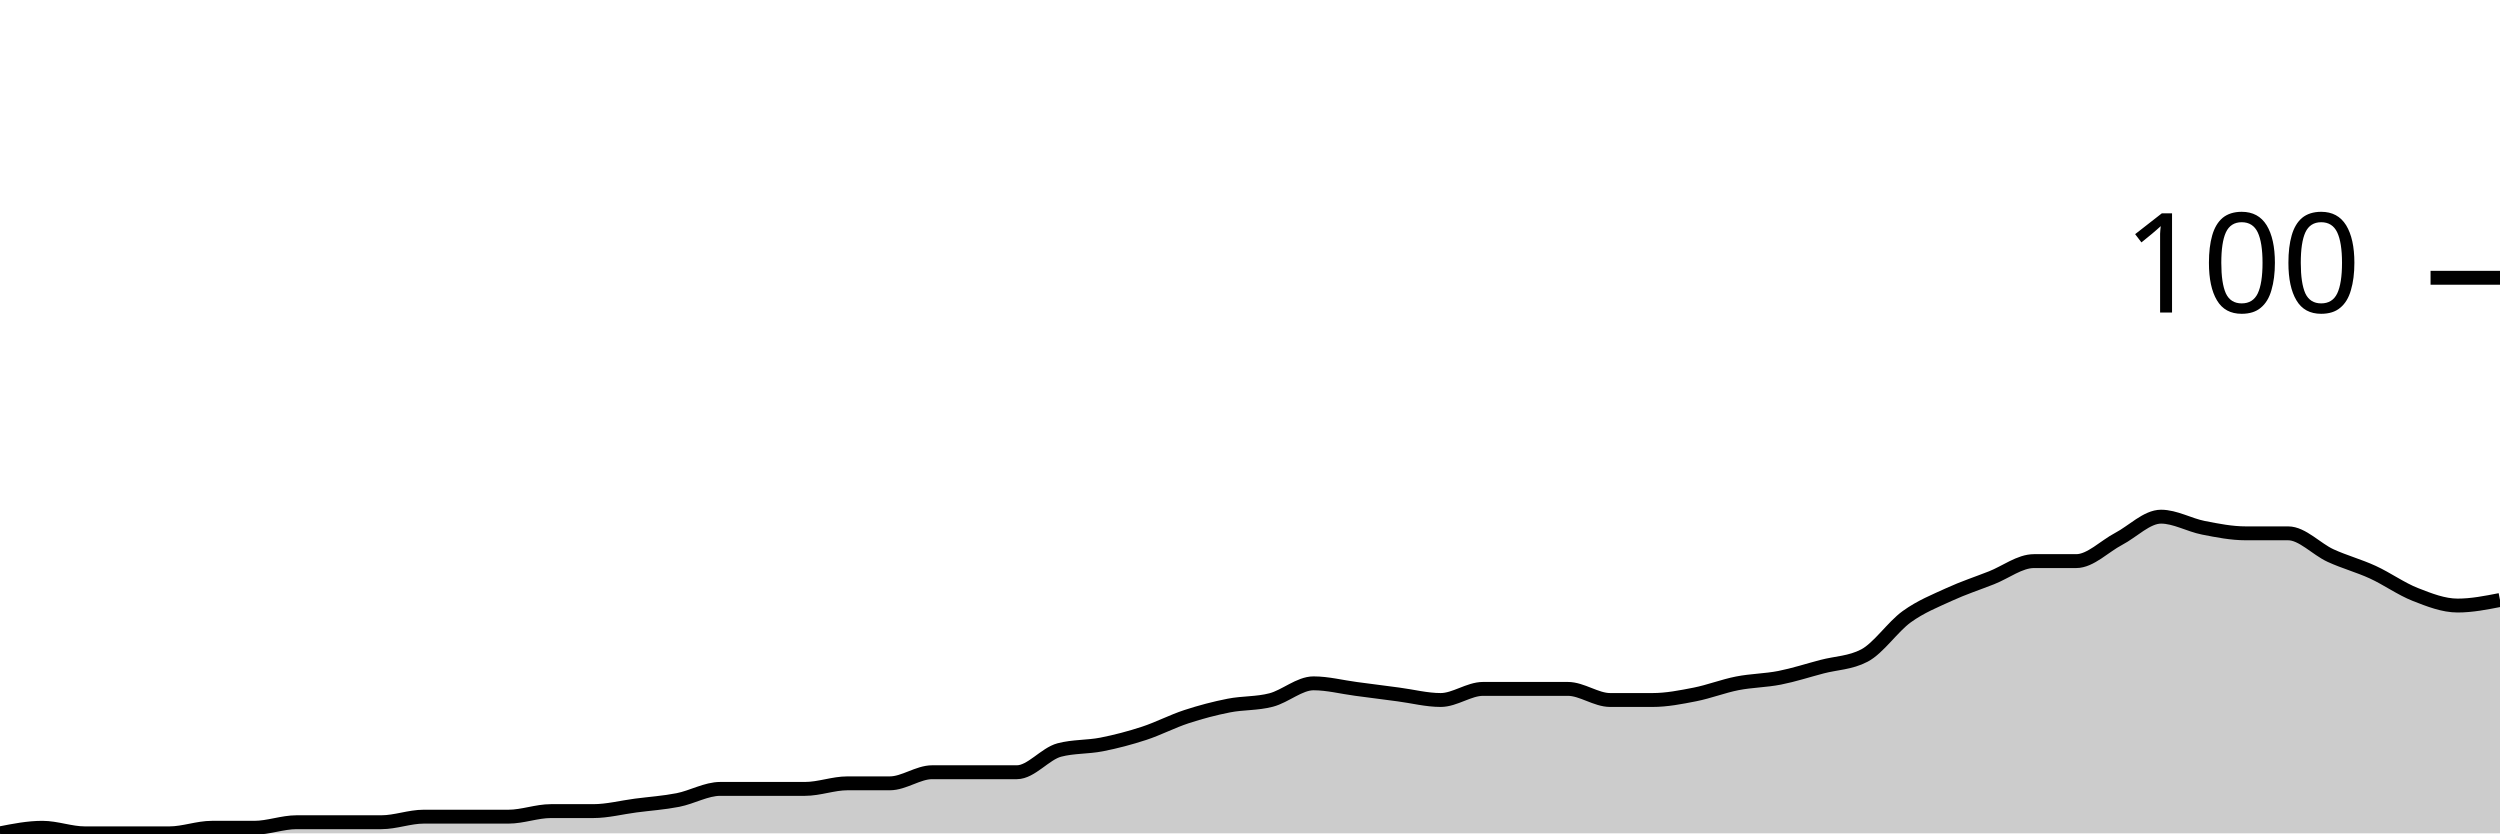
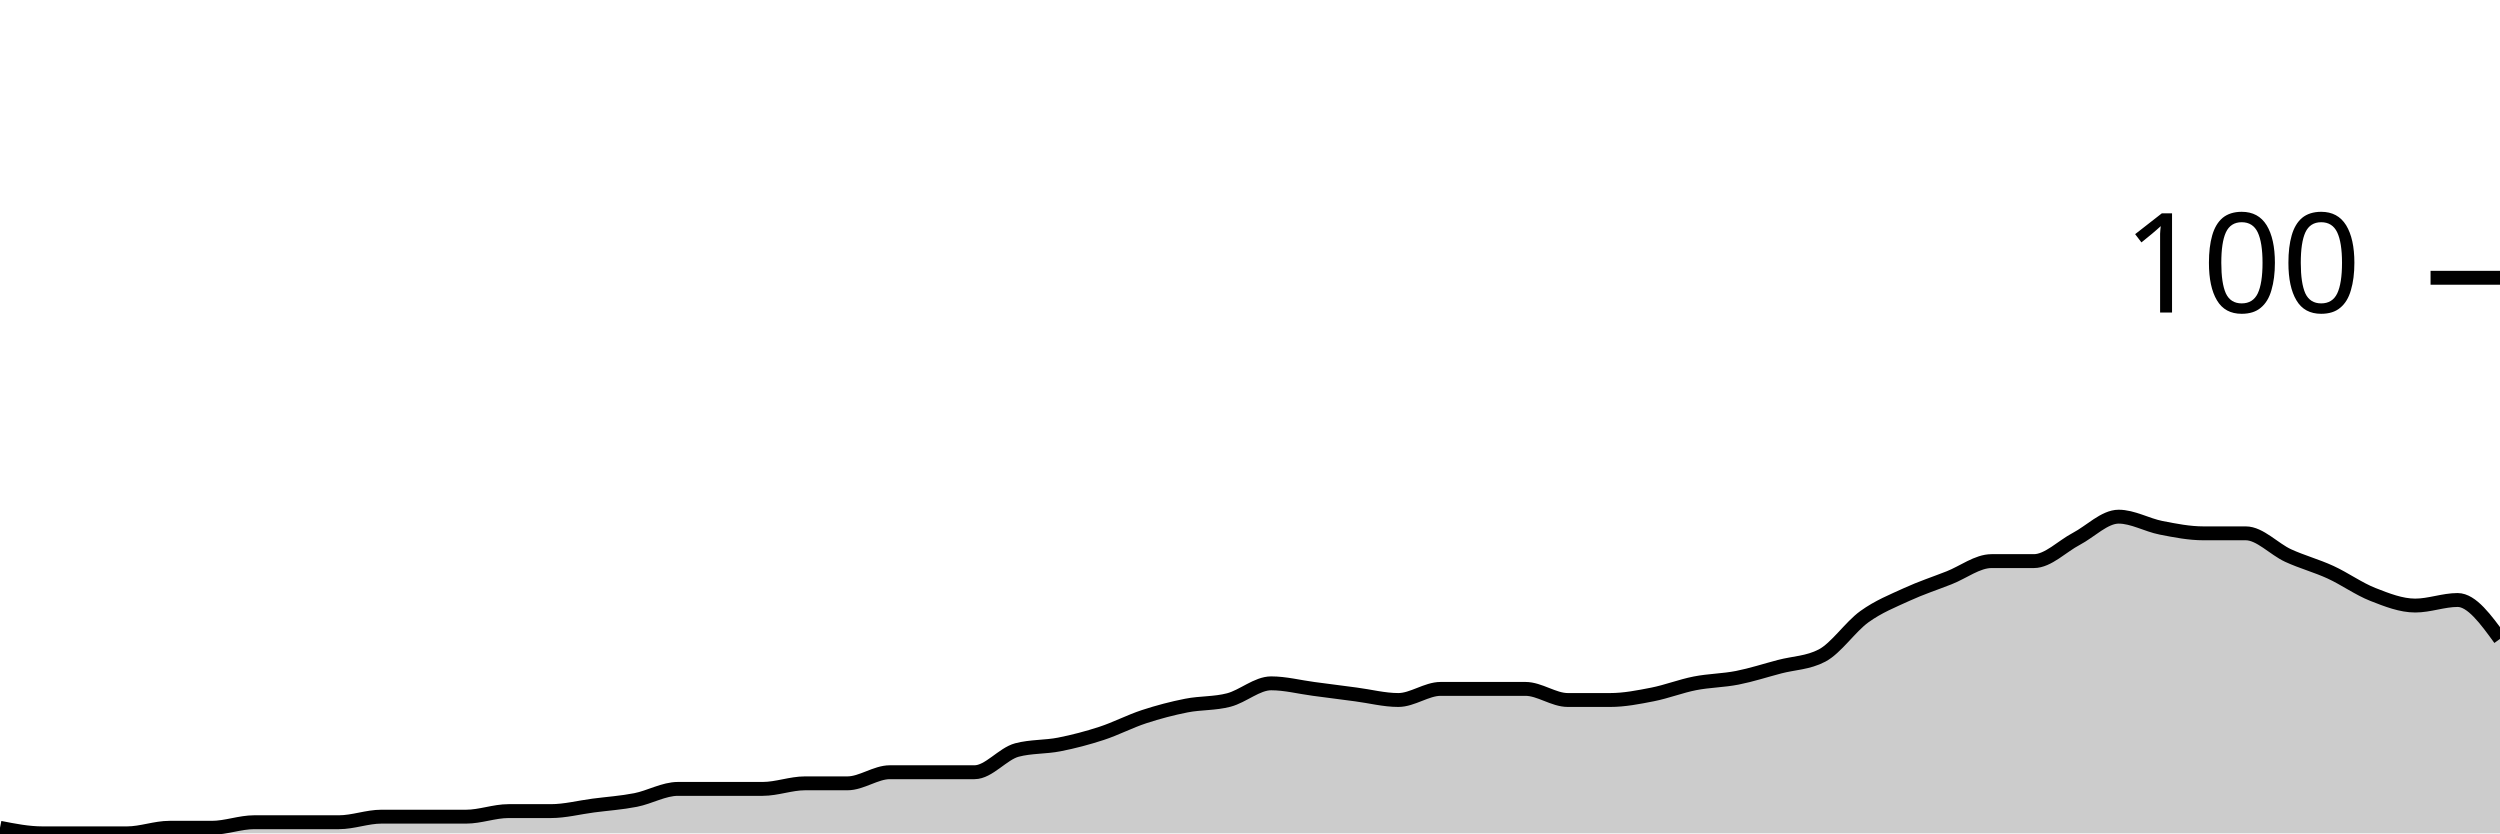
<svg xmlns="http://www.w3.org/2000/svg" viewBox="0 0 180 60">
  <g transform="translate(0,20)">
-     <path class="area" fill="rgba(0, 0, 0, 0.2)" d="M0,40C1.017,39.8,2.034,39.6,3.051,39.6C4.068,39.6,5.085,40,6.102,40C7.119,40,8.136,40,9.153,40C10.169,40,11.186,40,12.203,40C13.22,40,14.237,39.6,15.254,39.6C16.271,39.6,17.288,39.6,18.305,39.6C19.322,39.6,20.339,39.2,21.356,39.2C22.373,39.2,23.39,39.2,24.407,39.2C25.424,39.2,26.441,39.2,27.458,39.2C28.475,39.2,29.492,38.8,30.508,38.8C31.525,38.8,32.542,38.8,33.559,38.8C34.576,38.8,35.593,38.8,36.61,38.8C37.627,38.8,38.644,38.4,39.661,38.4C40.678,38.4,41.695,38.4,42.712,38.4C43.729,38.4,44.746,38.133,45.763,38C46.78,37.867,47.797,37.8,48.814,37.6C49.831,37.4,50.847,36.8,51.864,36.8C52.881,36.8,53.898,36.8,54.915,36.8C55.932,36.8,56.949,36.8,57.966,36.8C58.983,36.8,60,36.4,61.017,36.4C62.034,36.4,63.051,36.4,64.068,36.4C65.085,36.4,66.102,35.6,67.119,35.6C68.136,35.6,69.153,35.6,70.169,35.6C71.186,35.6,72.203,35.6,73.22,35.6C74.237,35.6,75.254,34.267,76.271,34C77.288,33.733,78.305,33.8,79.322,33.6C80.339,33.4,81.356,33.133,82.373,32.8C83.39,32.467,84.407,31.933,85.424,31.6C86.441,31.267,87.458,31,88.475,30.8C89.492,30.6,90.508,30.667,91.525,30.4C92.542,30.133,93.559,29.2,94.576,29.2C95.593,29.2,96.61,29.467,97.627,29.6C98.644,29.733,99.661,29.867,100.678,30C101.695,30.133,102.712,30.4,103.729,30.4C104.746,30.4,105.763,29.6,106.78,29.6C107.797,29.6,108.814,29.6,109.831,29.6C110.847,29.6,111.864,29.6,112.881,29.6C113.898,29.6,114.915,30.4,115.932,30.4C116.949,30.4,117.966,30.4,118.983,30.4C120,30.4,121.017,30.2,122.034,30C123.051,29.8,124.068,29.4,125.085,29.2C126.102,29,127.119,29,128.136,28.8C129.153,28.6,130.169,28.267,131.186,28C132.203,27.733,133.22,27.733,134.237,27.2C135.254,26.667,136.271,25.133,137.288,24.4C138.305,23.667,139.322,23.267,140.339,22.8C141.356,22.333,142.373,22,143.39,21.6C144.407,21.2,145.424,20.4,146.441,20.4C147.458,20.4,148.475,20.4,149.492,20.4C150.508,20.4,151.525,19.333,152.542,18.8C153.559,18.267,154.576,17.2,155.593,17.2C156.61,17.2,157.627,17.8,158.644,18C159.661,18.2,160.678,18.4,161.695,18.4C162.712,18.4,163.729,18.4,164.746,18.4C165.763,18.4,166.78,19.533,167.797,20C168.814,20.467,169.831,20.733,170.847,21.2C171.864,21.667,172.881,22.4,173.898,22.8C174.915,23.2,175.932,23.6,176.949,23.6C177.966,23.6,178.983,23.4,180,23.2L180,40C178.983,40,177.966,40,176.949,40C175.932,40,174.915,40,173.898,40C172.881,40,171.864,40,170.847,40C169.831,40,168.814,40,167.797,40C166.78,40,165.763,40,164.746,40C163.729,40,162.712,40,161.695,40C160.678,40,159.661,40,158.644,40C157.627,40,156.61,40,155.593,40C154.576,40,153.559,40,152.542,40C151.525,40,150.508,40,149.492,40C148.475,40,147.458,40,146.441,40C145.424,40,144.407,40,143.39,40C142.373,40,141.356,40,140.339,40C139.322,40,138.305,40,137.288,40C136.271,40,135.254,40,134.237,40C133.22,40,132.203,40,131.186,40C130.169,40,129.153,40,128.136,40C127.119,40,126.102,40,125.085,40C124.068,40,123.051,40,122.034,40C121.017,40,120,40,118.983,40C117.966,40,116.949,40,115.932,40C114.915,40,113.898,40,112.881,40C111.864,40,110.847,40,109.831,40C108.814,40,107.797,40,106.78,40C105.763,40,104.746,40,103.729,40C102.712,40,101.695,40,100.678,40C99.661,40,98.644,40,97.627,40C96.61,40,95.593,40,94.576,40C93.559,40,92.542,40,91.525,40C90.508,40,89.492,40,88.475,40C87.458,40,86.441,40,85.424,40C84.407,40,83.39,40,82.373,40C81.356,40,80.339,40,79.322,40C78.305,40,77.288,40,76.271,40C75.254,40,74.237,40,73.22,40C72.203,40,71.186,40,70.169,40C69.153,40,68.136,40,67.119,40C66.102,40,65.085,40,64.068,40C63.051,40,62.034,40,61.017,40C60,40,58.983,40,57.966,40C56.949,40,55.932,40,54.915,40C53.898,40,52.881,40,51.864,40C50.847,40,49.831,40,48.814,40C47.797,40,46.78,40,45.763,40C44.746,40,43.729,40,42.712,40C41.695,40,40.678,40,39.661,40C38.644,40,37.627,40,36.61,40C35.593,40,34.576,40,33.559,40C32.542,40,31.525,40,30.508,40C29.492,40,28.475,40,27.458,40C26.441,40,25.424,40,24.407,40C23.39,40,22.373,40,21.356,40C20.339,40,19.322,40,18.305,40C17.288,40,16.271,40,15.254,40C14.237,40,13.22,40,12.203,40C11.186,40,10.169,40,9.153,40C8.136,40,7.119,40,6.102,40C5.085,40,4.068,40,3.051,40C2.034,40,1.017,40,0,40Z" />
-     <path class="line" stroke="black" fill="none" d="M0,40C1.017,39.8,2.034,39.6,3.051,39.6C4.068,39.6,5.085,40,6.102,40C7.119,40,8.136,40,9.153,40C10.169,40,11.186,40,12.203,40C13.22,40,14.237,39.6,15.254,39.6C16.271,39.6,17.288,39.6,18.305,39.6C19.322,39.6,20.339,39.2,21.356,39.2C22.373,39.2,23.39,39.2,24.407,39.2C25.424,39.2,26.441,39.2,27.458,39.2C28.475,39.2,29.492,38.8,30.508,38.8C31.525,38.8,32.542,38.8,33.559,38.8C34.576,38.8,35.593,38.8,36.61,38.8C37.627,38.8,38.644,38.4,39.661,38.4C40.678,38.4,41.695,38.4,42.712,38.4C43.729,38.4,44.746,38.133,45.763,38C46.78,37.867,47.797,37.8,48.814,37.6C49.831,37.4,50.847,36.8,51.864,36.8C52.881,36.8,53.898,36.8,54.915,36.8C55.932,36.8,56.949,36.8,57.966,36.8C58.983,36.8,60,36.4,61.017,36.4C62.034,36.4,63.051,36.4,64.068,36.4C65.085,36.4,66.102,35.6,67.119,35.6C68.136,35.6,69.153,35.6,70.169,35.6C71.186,35.6,72.203,35.6,73.22,35.6C74.237,35.6,75.254,34.267,76.271,34C77.288,33.733,78.305,33.8,79.322,33.6C80.339,33.4,81.356,33.133,82.373,32.8C83.39,32.467,84.407,31.933,85.424,31.6C86.441,31.267,87.458,31,88.475,30.8C89.492,30.6,90.508,30.667,91.525,30.4C92.542,30.133,93.559,29.2,94.576,29.2C95.593,29.2,96.61,29.467,97.627,29.6C98.644,29.733,99.661,29.867,100.678,30C101.695,30.133,102.712,30.4,103.729,30.4C104.746,30.4,105.763,29.6,106.78,29.6C107.797,29.6,108.814,29.6,109.831,29.6C110.847,29.6,111.864,29.6,112.881,29.6C113.898,29.6,114.915,30.4,115.932,30.4C116.949,30.4,117.966,30.4,118.983,30.4C120,30.4,121.017,30.2,122.034,30C123.051,29.8,124.068,29.4,125.085,29.2C126.102,29,127.119,29,128.136,28.8C129.153,28.6,130.169,28.267,131.186,28C132.203,27.733,133.22,27.733,134.237,27.2C135.254,26.667,136.271,25.133,137.288,24.4C138.305,23.667,139.322,23.267,140.339,22.8C141.356,22.333,142.373,22,143.39,21.6C144.407,21.2,145.424,20.4,146.441,20.4C147.458,20.4,148.475,20.4,149.492,20.4C150.508,20.4,151.525,19.333,152.542,18.8C153.559,18.267,154.576,17.2,155.593,17.2C156.61,17.2,157.627,17.8,158.644,18C159.661,18.2,160.678,18.4,161.695,18.4C162.712,18.4,163.729,18.4,164.746,18.4C165.763,18.4,166.78,19.533,167.797,20C168.814,20.467,169.831,20.733,170.847,21.2C171.864,21.667,172.881,22.4,173.898,22.8C174.915,23.2,175.932,23.6,176.949,23.6C177.966,23.6,178.983,23.4,180,23.2" />
+     <path class="area" fill="rgba(0, 0, 0, 0.2)" d="M0,39.6C1.017,39.8,2.034,40,3.051,40C4.068,40,5.085,40,6.102,40C7.119,40,8.136,40,9.153,40C10.169,40,11.186,39.6,12.203,39.6C13.22,39.6,14.237,39.6,15.254,39.6C16.271,39.6,17.288,39.2,18.305,39.2C19.322,39.2,20.339,39.2,21.356,39.2C22.373,39.2,23.39,39.2,24.407,39.2C25.424,39.2,26.441,38.8,27.458,38.8C28.475,38.8,29.492,38.8,30.508,38.8C31.525,38.8,32.542,38.8,33.559,38.8C34.576,38.8,35.593,38.4,36.61,38.4C37.627,38.4,38.644,38.4,39.661,38.4C40.678,38.4,41.695,38.133,42.712,38C43.729,37.867,44.746,37.8,45.763,37.6C46.78,37.4,47.797,36.8,48.814,36.8C49.831,36.8,50.847,36.8,51.864,36.8C52.881,36.8,53.898,36.8,54.915,36.8C55.932,36.8,56.949,36.4,57.966,36.4C58.983,36.4,60,36.4,61.017,36.4C62.034,36.4,63.051,35.6,64.068,35.6C65.085,35.6,66.102,35.6,67.119,35.6C68.136,35.6,69.153,35.6,70.169,35.6C71.186,35.6,72.203,34.267,73.22,34C74.237,33.733,75.254,33.8,76.271,33.6C77.288,33.4,78.305,33.133,79.322,32.8C80.339,32.467,81.356,31.933,82.373,31.6C83.39,31.267,84.407,31,85.424,30.8C86.441,30.6,87.458,30.667,88.475,30.4C89.492,30.133,90.508,29.2,91.525,29.2C92.542,29.2,93.559,29.467,94.576,29.6C95.593,29.733,96.61,29.867,97.627,30C98.644,30.133,99.661,30.4,100.678,30.4C101.695,30.4,102.712,29.6,103.729,29.6C104.746,29.6,105.763,29.6,106.78,29.6C107.797,29.6,108.814,29.6,109.831,29.6C110.847,29.6,111.864,30.4,112.881,30.4C113.898,30.4,114.915,30.4,115.932,30.4C116.949,30.4,117.966,30.2,118.983,30C120,29.8,121.017,29.4,122.034,29.2C123.051,29,124.068,29,125.085,28.8C126.102,28.6,127.119,28.267,128.136,28C129.153,27.733,130.169,27.733,131.186,27.2C132.203,26.667,133.22,25.133,134.237,24.4C135.254,23.667,136.271,23.267,137.288,22.8C138.305,22.333,139.322,22,140.339,21.6C141.356,21.2,142.373,20.4,143.39,20.4C144.407,20.4,145.424,20.4,146.441,20.4C147.458,20.4,148.475,19.333,149.492,18.8C150.508,18.267,151.525,17.2,152.542,17.2C153.559,17.2,154.576,17.8,155.593,18C156.61,18.2,157.627,18.4,158.644,18.4C159.661,18.4,160.678,18.4,161.695,18.4C162.712,18.4,163.729,19.533,164.746,20C165.763,20.467,166.78,20.733,167.797,21.2C168.814,21.667,169.831,22.4,170.847,22.8C171.864,23.2,172.881,23.6,173.898,23.6C174.915,23.6,175.932,23.2,176.949,23.2C177.966,23.2,178.983,24.6,180,26L180,40C178.983,40,177.966,40,176.949,40C175.932,40,174.915,40,173.898,40C172.881,40,171.864,40,170.847,40C169.831,40,168.814,40,167.797,40C166.78,40,165.763,40,164.746,40C163.729,40,162.712,40,161.695,40C160.678,40,159.661,40,158.644,40C157.627,40,156.61,40,155.593,40C154.576,40,153.559,40,152.542,40C151.525,40,150.508,40,149.492,40C148.475,40,147.458,40,146.441,40C145.424,40,144.407,40,143.39,40C142.373,40,141.356,40,140.339,40C139.322,40,138.305,40,137.288,40C136.271,40,135.254,40,134.237,40C133.22,40,132.203,40,131.186,40C130.169,40,129.153,40,128.136,40C127.119,40,126.102,40,125.085,40C124.068,40,123.051,40,122.034,40C121.017,40,120,40,118.983,40C117.966,40,116.949,40,115.932,40C114.915,40,113.898,40,112.881,40C111.864,40,110.847,40,109.831,40C108.814,40,107.797,40,106.78,40C105.763,40,104.746,40,103.729,40C102.712,40,101.695,40,100.678,40C99.661,40,98.644,40,97.627,40C96.61,40,95.593,40,94.576,40C93.559,40,92.542,40,91.525,40C90.508,40,89.492,40,88.475,40C87.458,40,86.441,40,85.424,40C84.407,40,83.39,40,82.373,40C81.356,40,80.339,40,79.322,40C78.305,40,77.288,40,76.271,40C75.254,40,74.237,40,73.22,40C72.203,40,71.186,40,70.169,40C69.153,40,68.136,40,67.119,40C66.102,40,65.085,40,64.068,40C63.051,40,62.034,40,61.017,40C60,40,58.983,40,57.966,40C56.949,40,55.932,40,54.915,40C53.898,40,52.881,40,51.864,40C50.847,40,49.831,40,48.814,40C47.797,40,46.78,40,45.763,40C44.746,40,43.729,40,42.712,40C41.695,40,40.678,40,39.661,40C38.644,40,37.627,40,36.61,40C35.593,40,34.576,40,33.559,40C32.542,40,31.525,40,30.508,40C29.492,40,28.475,40,27.458,40C26.441,40,25.424,40,24.407,40C23.39,40,22.373,40,21.356,40C20.339,40,19.322,40,18.305,40C17.288,40,16.271,40,15.254,40C14.237,40,13.22,40,12.203,40C11.186,40,10.169,40,9.153,40C8.136,40,7.119,40,6.102,40C5.085,40,4.068,40,3.051,40C2.034,40,1.017,40,0,40Z" />
+     <path class="line" stroke="black" fill="none" d="M0,39.6C1.017,39.8,2.034,40,3.051,40C4.068,40,5.085,40,6.102,40C7.119,40,8.136,40,9.153,40C10.169,40,11.186,39.6,12.203,39.6C13.22,39.6,14.237,39.6,15.254,39.6C16.271,39.6,17.288,39.2,18.305,39.2C19.322,39.2,20.339,39.2,21.356,39.2C22.373,39.2,23.39,39.2,24.407,39.2C25.424,39.2,26.441,38.8,27.458,38.8C28.475,38.8,29.492,38.8,30.508,38.8C31.525,38.8,32.542,38.8,33.559,38.8C34.576,38.8,35.593,38.4,36.61,38.4C37.627,38.4,38.644,38.4,39.661,38.4C40.678,38.4,41.695,38.133,42.712,38C43.729,37.867,44.746,37.8,45.763,37.6C46.78,37.4,47.797,36.8,48.814,36.8C49.831,36.8,50.847,36.8,51.864,36.8C52.881,36.8,53.898,36.8,54.915,36.8C55.932,36.8,56.949,36.4,57.966,36.4C58.983,36.4,60,36.4,61.017,36.4C62.034,36.4,63.051,35.6,64.068,35.6C65.085,35.6,66.102,35.6,67.119,35.6C68.136,35.6,69.153,35.6,70.169,35.6C71.186,35.6,72.203,34.267,73.22,34C74.237,33.733,75.254,33.8,76.271,33.6C77.288,33.4,78.305,33.133,79.322,32.8C80.339,32.467,81.356,31.933,82.373,31.6C83.39,31.267,84.407,31,85.424,30.8C86.441,30.6,87.458,30.667,88.475,30.4C89.492,30.133,90.508,29.2,91.525,29.2C92.542,29.2,93.559,29.467,94.576,29.6C95.593,29.733,96.61,29.867,97.627,30C98.644,30.133,99.661,30.4,100.678,30.4C101.695,30.4,102.712,29.6,103.729,29.6C104.746,29.6,105.763,29.6,106.78,29.6C107.797,29.6,108.814,29.6,109.831,29.6C110.847,29.6,111.864,30.4,112.881,30.4C113.898,30.4,114.915,30.4,115.932,30.4C116.949,30.4,117.966,30.2,118.983,30C120,29.8,121.017,29.4,122.034,29.2C123.051,29,124.068,29,125.085,28.8C126.102,28.6,127.119,28.267,128.136,28C129.153,27.733,130.169,27.733,131.186,27.2C132.203,26.667,133.22,25.133,134.237,24.4C135.254,23.667,136.271,23.267,137.288,22.8C138.305,22.333,139.322,22,140.339,21.6C141.356,21.2,142.373,20.4,143.39,20.4C144.407,20.4,145.424,20.4,146.441,20.4C147.458,20.4,148.475,19.333,149.492,18.8C150.508,18.267,151.525,17.2,152.542,17.2C153.559,17.2,154.576,17.8,155.593,18C156.61,18.2,157.627,18.4,158.644,18.4C159.661,18.4,160.678,18.4,161.695,18.4C162.712,18.4,163.729,19.533,164.746,20C165.763,20.467,166.78,20.733,167.797,21.2C168.814,21.667,169.831,22.4,170.847,22.8C171.864,23.2,172.881,23.6,173.898,23.6C174.915,23.6,175.932,23.2,176.949,23.2C177.966,23.2,178.983,24.6,180,26" />
    <path class="axis-ceiling" stroke-width="1" stroke="black" fill="none" d="M175,0L180,0" />
    <text class="axis-ceiling-label" font-family="sans-serif" text-anchor="end" font-size="10px" x="170" y="2.5">100</text>
  </g>
</svg>
